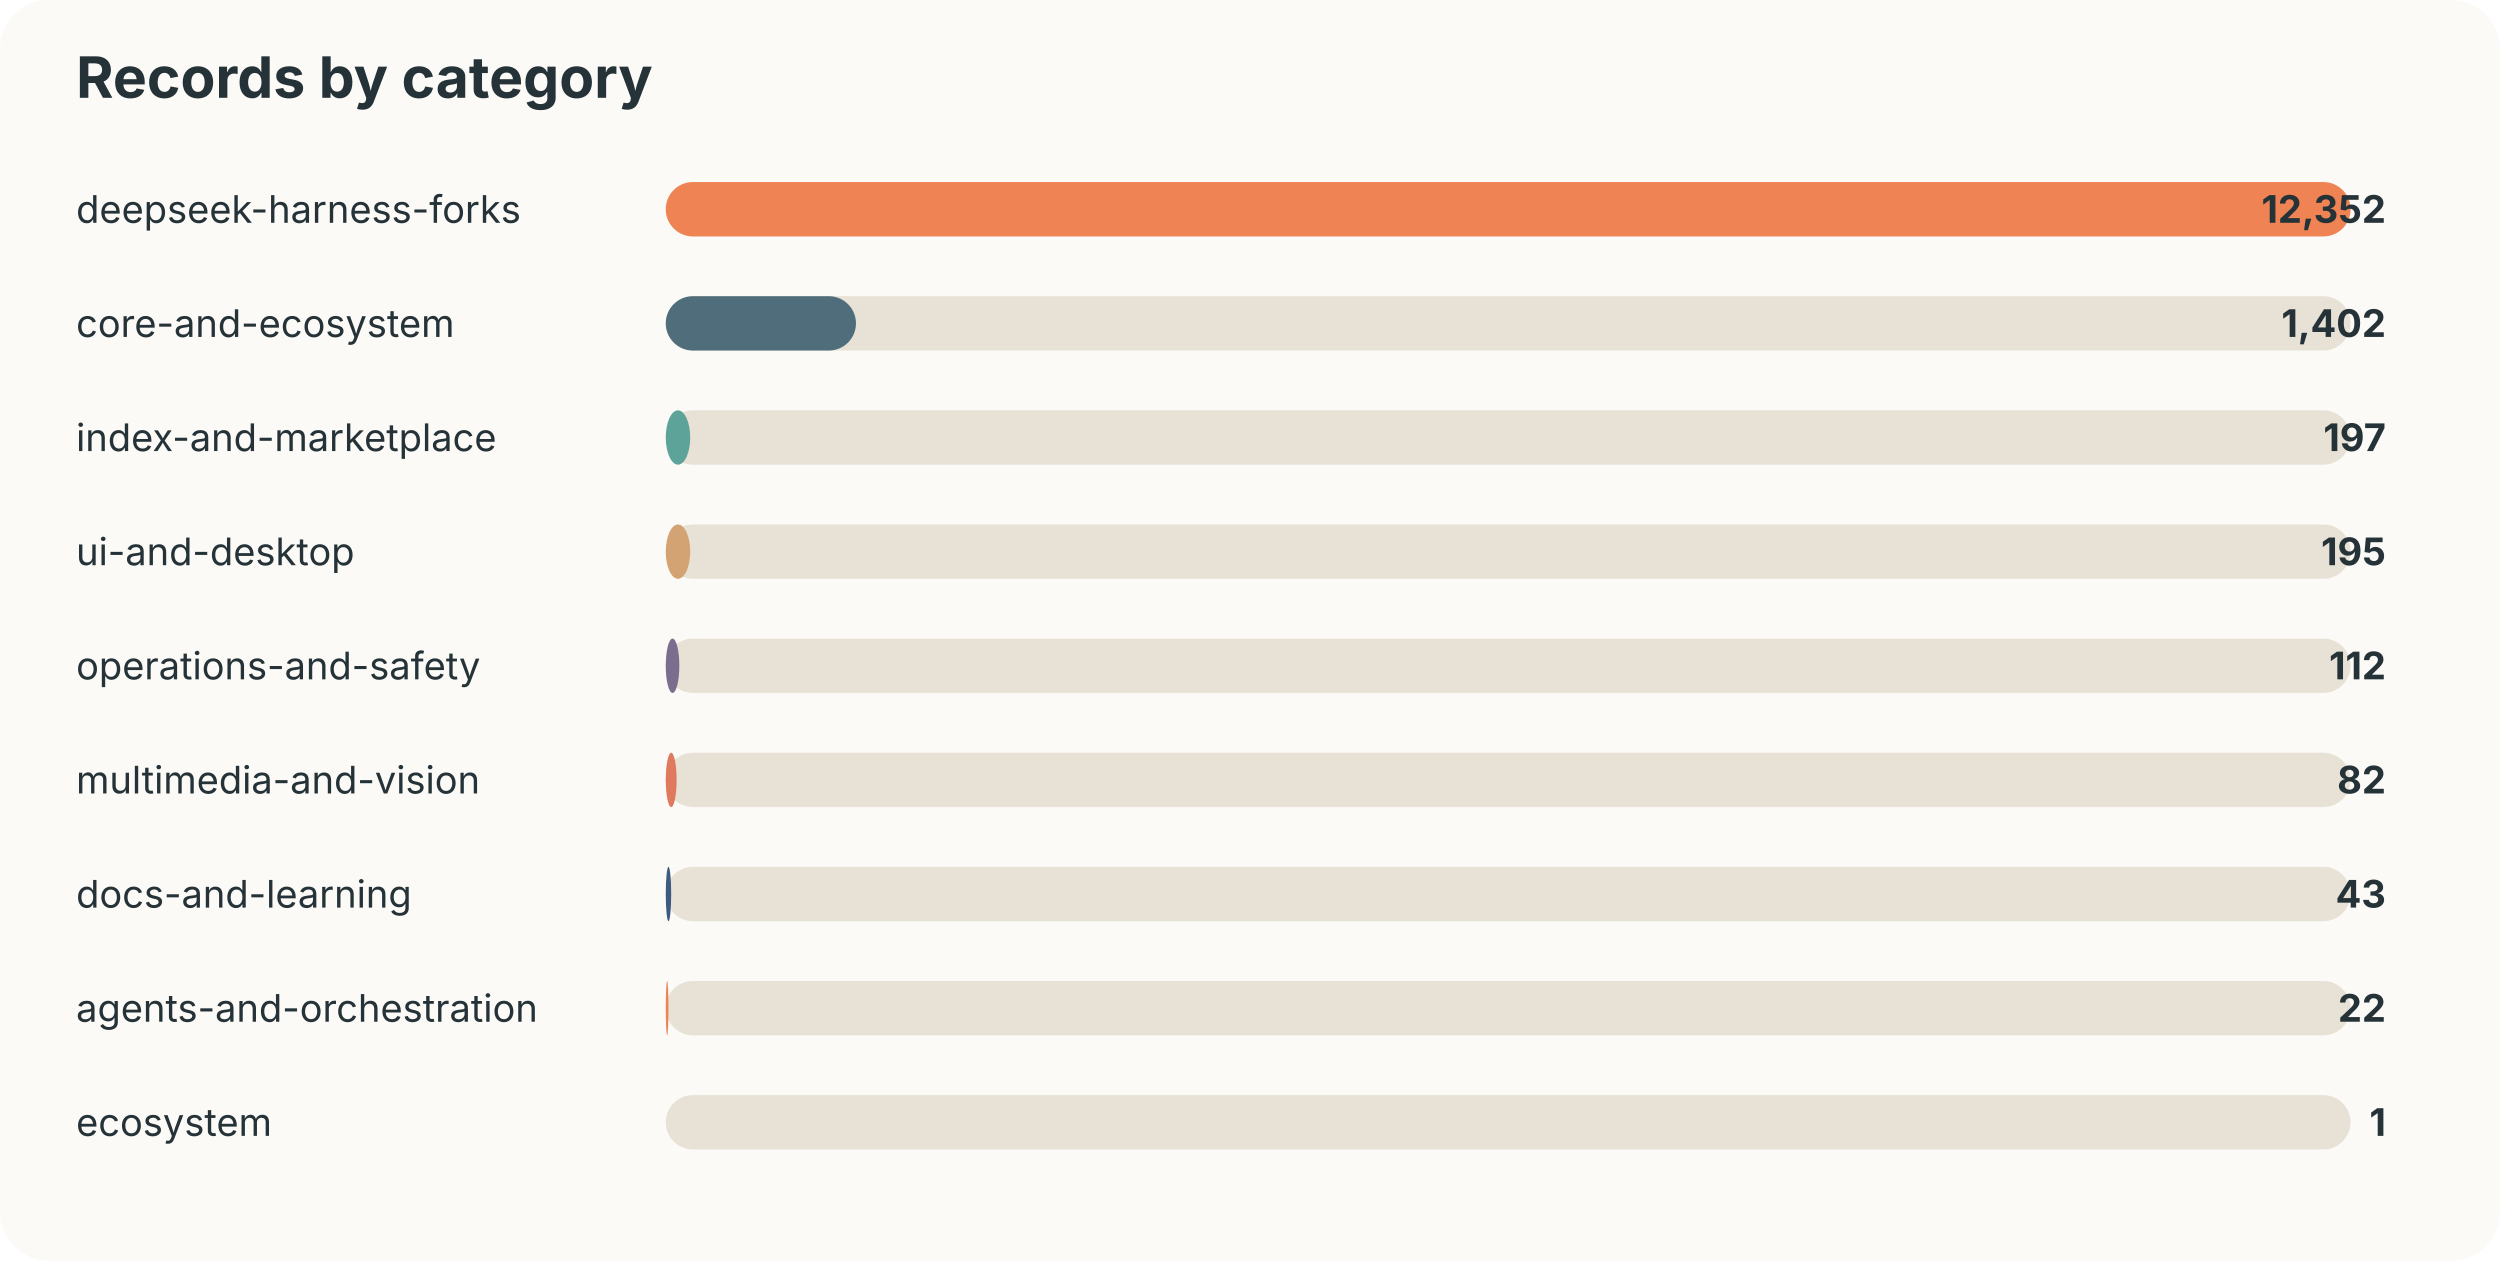
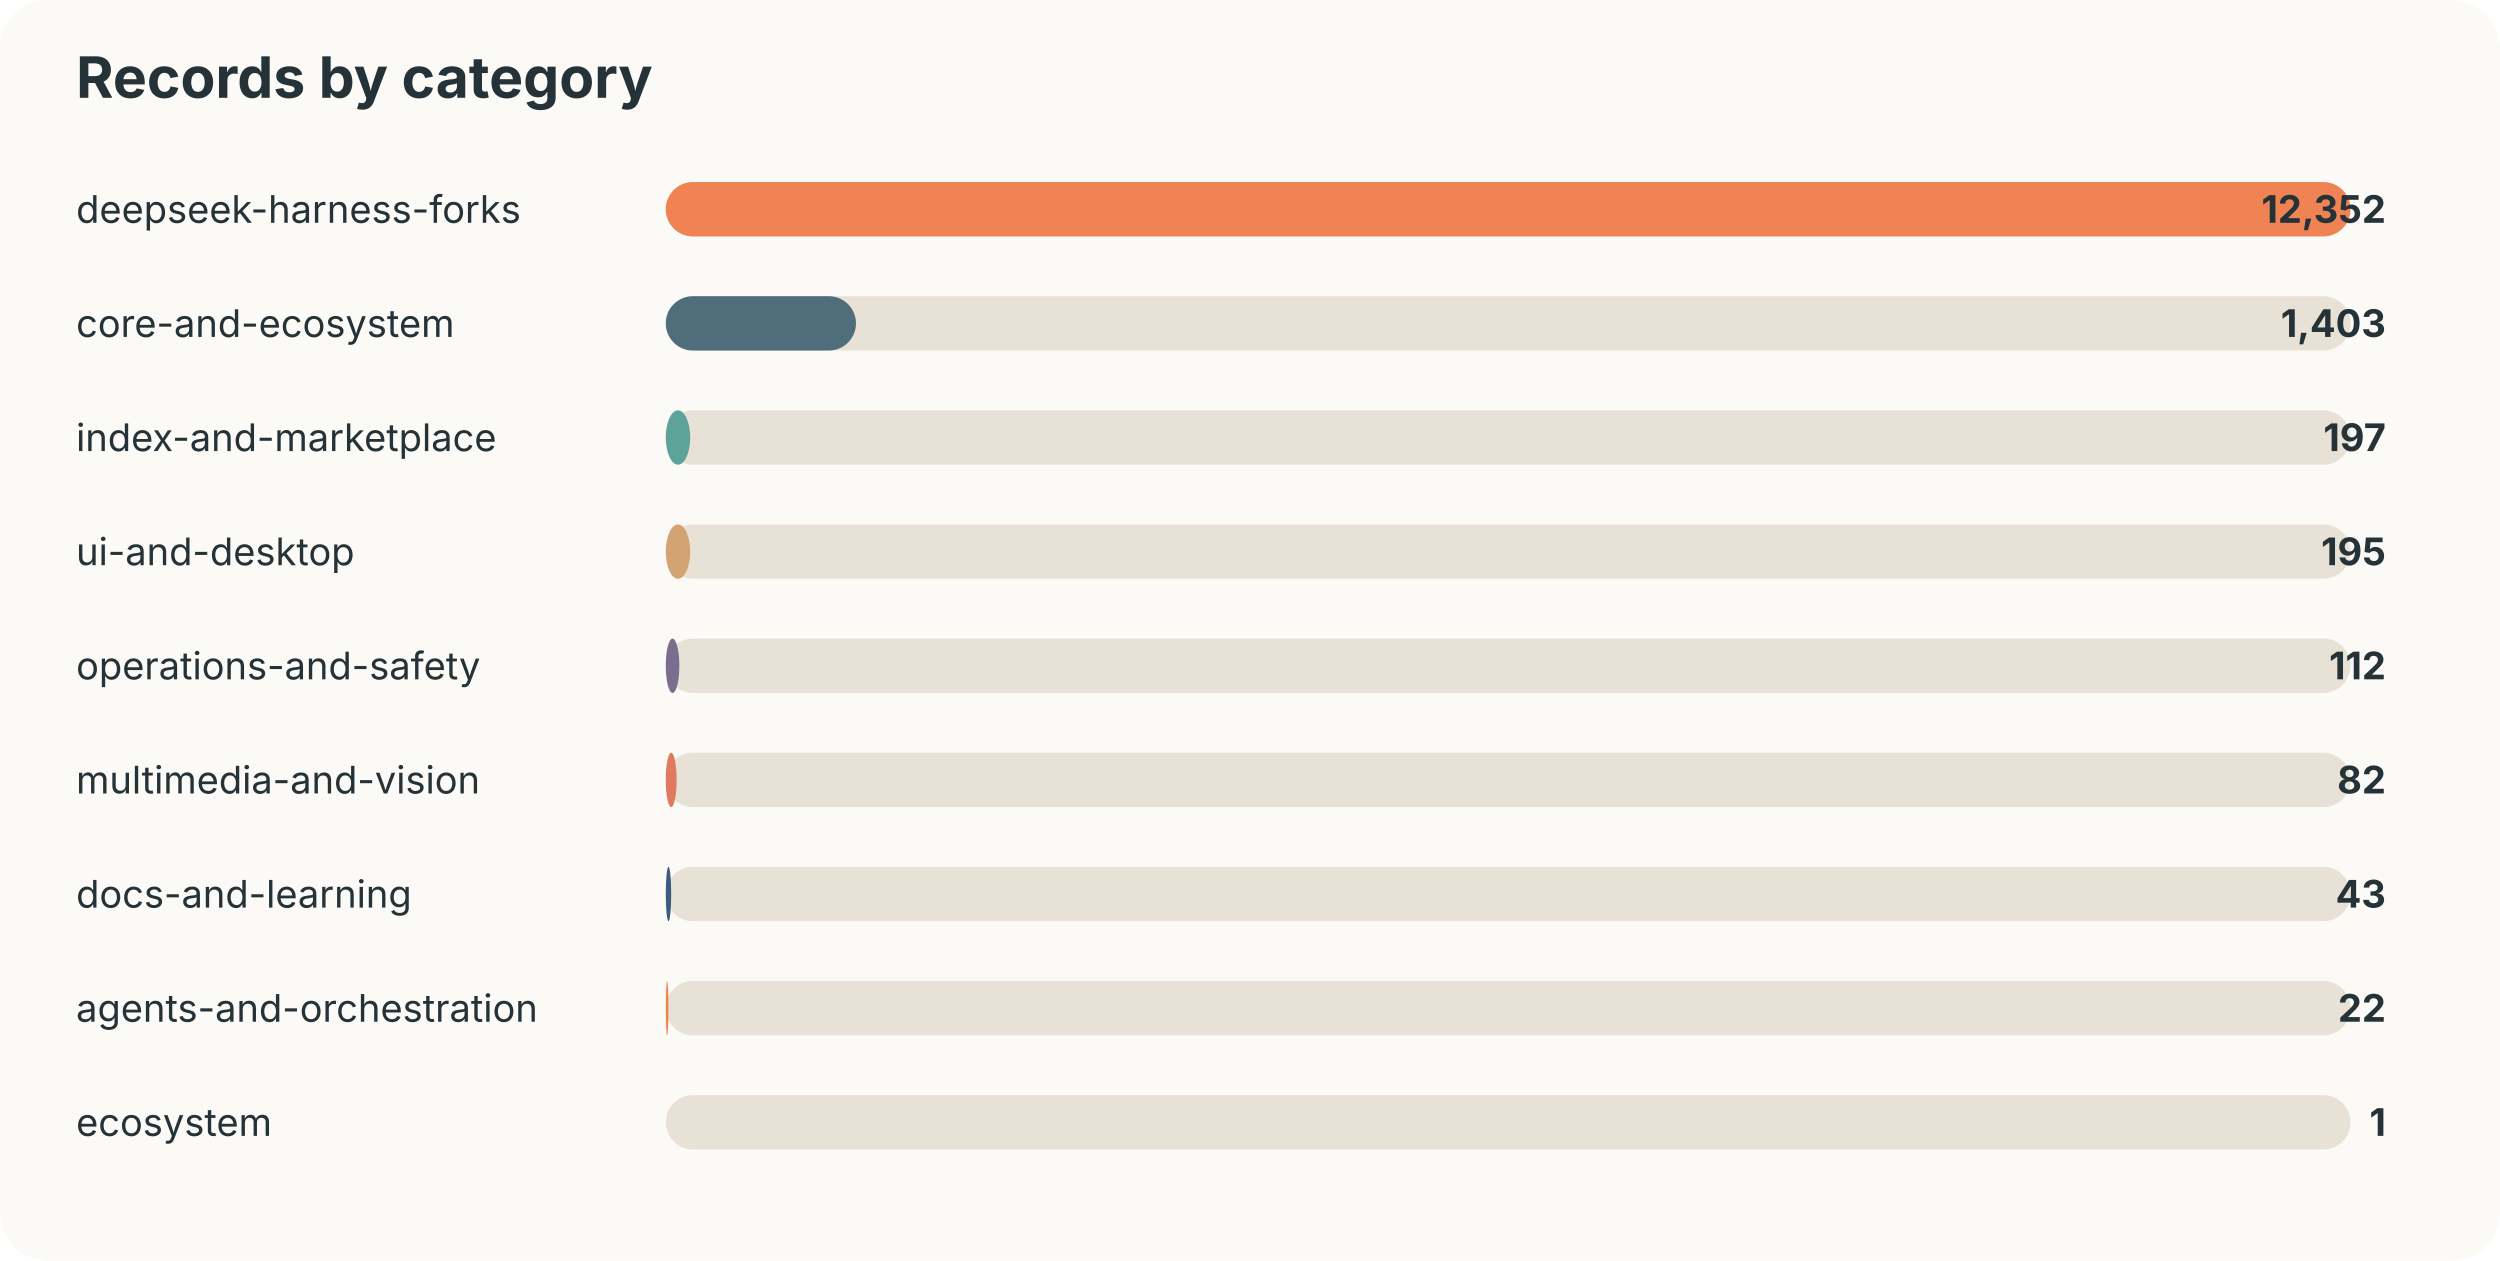
<svg xmlns="http://www.w3.org/2000/svg" width="920" height="464" viewBox="0 0 920 464">
  <style>text{font-family:-apple-system,BlinkMacSystemFont,"Segoe UI",sans-serif;fill:#253237} .muted{fill:#6b7a80;font-size:13px}</style>
  <rect width="100%" height="100%" rx="18" fill="#fbfaf7" />
  <text x="28" y="36" font-size="21" font-weight="700">Records by category</text>
  <text x="28" y="82" font-size="14">deepseek-harness-forks</text>
  <rect x="245" y="67" width="620" height="20" rx="10" fill="#e8e2d6" />
  <rect x="245" y="67" width="620" height="20" rx="10" fill="#ef8354" />
  <text x="878" y="82" text-anchor="end" font-size="14" font-weight="700">12,352</text>
  <text x="28" y="124" font-size="14">core-and-ecosystem</text>
  <rect x="245" y="109" width="620" height="20" rx="10" fill="#e8e2d6" />
  <rect x="245" y="109" width="70" height="20" rx="10" fill="#4f6d7a" />
-   <text x="878" y="124" text-anchor="end" font-size="14" font-weight="700">1,402</text>
+   <text x="878" y="124" text-anchor="end" font-size="14" font-weight="700">1,403</text>
  <text x="28" y="166" font-size="14">index-and-marketplace</text>
  <rect x="245" y="151" width="620" height="20" rx="10" fill="#e8e2d6" />
  <rect x="245" y="151" width="9" height="20" rx="10" fill="#5da399" />
  <text x="878" y="166" text-anchor="end" font-size="14" font-weight="700">197</text>
  <text x="28" y="208" font-size="14">ui-and-desktop</text>
  <rect x="245" y="193" width="620" height="20" rx="10" fill="#e8e2d6" />
  <rect x="245" y="193" width="9" height="20" rx="10" fill="#d4a373" />
  <text x="878" y="208" text-anchor="end" font-size="14" font-weight="700">195</text>
  <text x="28" y="250" font-size="14">operations-and-safety</text>
  <rect x="245" y="235" width="620" height="20" rx="10" fill="#e8e2d6" />
  <rect x="245" y="235" width="5" height="20" rx="10" fill="#7b6d8d" />
  <text x="878" y="250" text-anchor="end" font-size="14" font-weight="700">112</text>
  <text x="28" y="292" font-size="14">multimedia-and-vision</text>
  <rect x="245" y="277" width="620" height="20" rx="10" fill="#e8e2d6" />
  <rect x="245" y="277" width="4" height="20" rx="10" fill="#e07a5f" />
  <text x="878" y="292" text-anchor="end" font-size="14" font-weight="700">82</text>
  <text x="28" y="334" font-size="14">docs-and-learning</text>
  <rect x="245" y="319" width="620" height="20" rx="10" fill="#e8e2d6" />
  <rect x="245" y="319" width="2" height="20" rx="10" fill="#3d5a80" />
  <text x="878" y="334" text-anchor="end" font-size="14" font-weight="700">43</text>
  <text x="28" y="376" font-size="14">agents-and-orchestration</text>
  <rect x="245" y="361" width="620" height="20" rx="10" fill="#e8e2d6" />
  <rect x="245" y="361" width="1" height="20" rx="10" fill="#ef8354" />
  <text x="878" y="376" text-anchor="end" font-size="14" font-weight="700">22</text>
  <text x="28" y="418" font-size="14">ecosystem</text>
  <rect x="245" y="403" width="620" height="20" rx="10" fill="#e8e2d6" />
  <rect x="245" y="403" width="0" height="20" rx="10" fill="#4f6d7a" />
  <text x="878" y="418" text-anchor="end" font-size="14" font-weight="700">1</text>
</svg>
